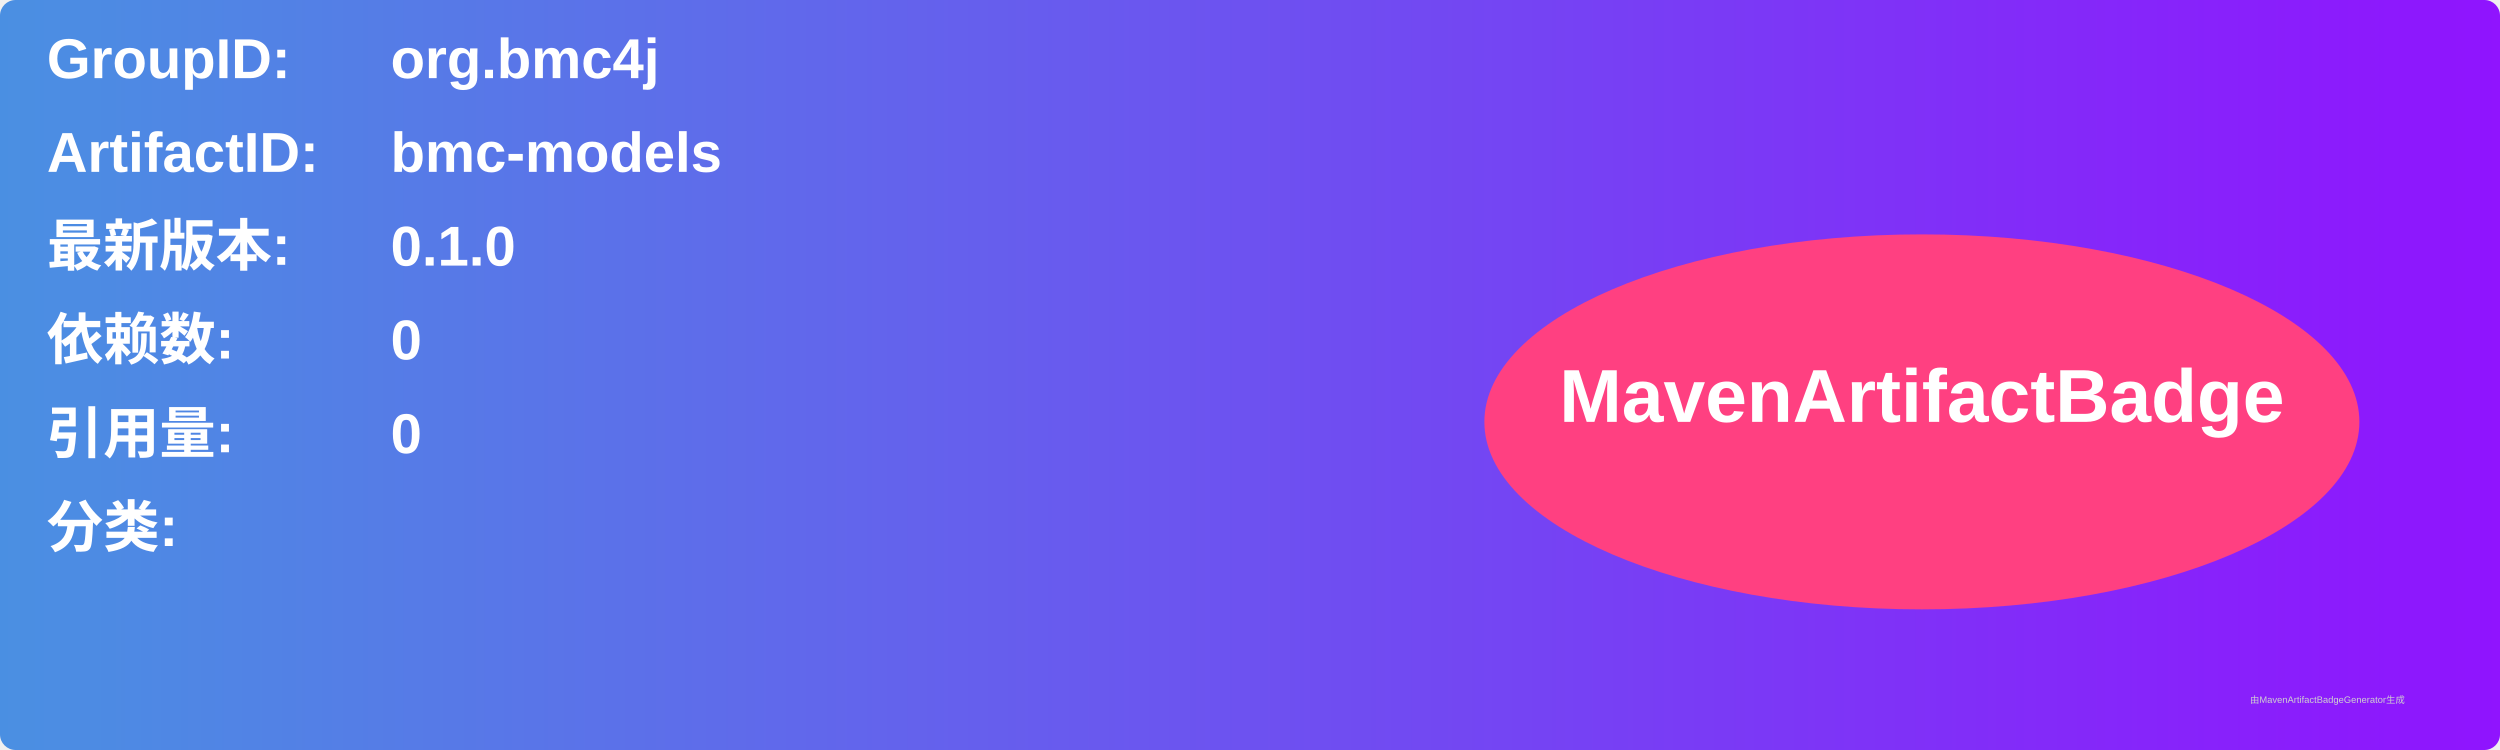
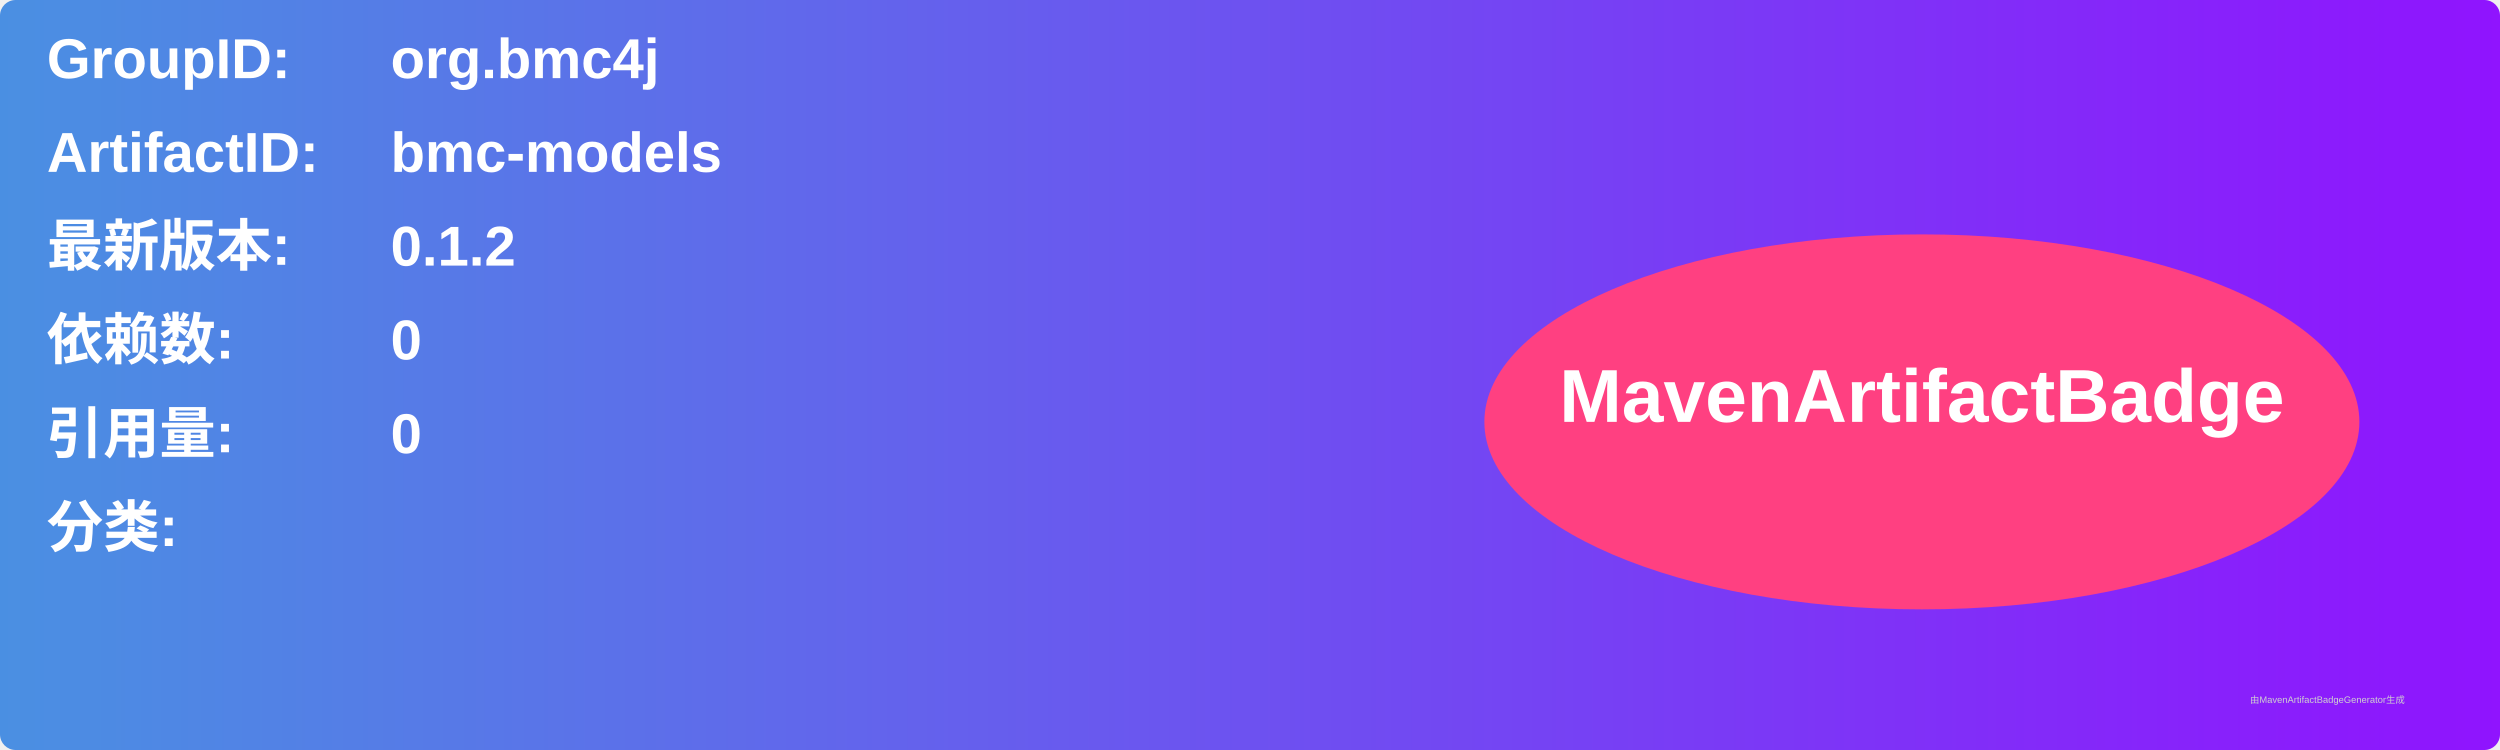
<svg xmlns="http://www.w3.org/2000/svg" width="800" height="240" viewBox="0 0 800 240">
  <linearGradient id="grad" x1="0%" y1="0%" x2="100%" y2="0%">
    <stop offset="0%" stop-color="#4a90e2" />
    <stop offset="100%" stop-color="#9013fe" />
  </linearGradient>
  <rect width="100%" height="100%" rx="5" ry="5" fill="url(#grad)" />
  <g transform="translate(15, 15)">
    <text x="0" y="10" font-family="Arial" font-size="18" fill="white" font-weight="bold" width="260">GroupID:</text>
    <text x="110" y="10" font-family="Arial" font-size="18" fill="white" font-weight="bold" width="460">org.bmc4j</text>
    <text x="0" y="40" font-family="Arial" font-size="18" fill="white" font-weight="bold" width="260">ArtifactID:</text>
    <text x="110" y="40" font-family="Arial" font-size="18" fill="white" font-weight="bold" width="460">bmc-models</text>
    <text x="0" y="70" font-family="Arial" font-size="18" fill="white" font-weight="bold">最新版本:</text>
    <text x="110" y="70" font-family="Arial" font-size="18" fill="white" font-weight="bold">
-       <tspan font-weight="bold">0.1.0</tspan>
+       <tspan font-weight="bold">0.1.2</tspan>
    </text>
    <text x="0" y="100" font-family="Arial" font-size="18" fill="white" font-weight="bold">依赖数: </text>
    <text x="110" y="100" font-family="Arial" font-size="18" fill="white">
      <tspan font-weight="bold">0</tspan>
    </text>
    <text x="0" y="130" font-family="Arial" font-size="18" fill="white" font-weight="bold">引用量: </text>
    <text x="110" y="130" font-family="Arial" font-size="18" fill="white">
      <tspan font-weight="bold">0</tspan>
    </text>
    <text x="0" y="160" font-family="Arial" font-size="18" fill="white" font-weight="bold">分类:</text>
    <text x="10" y="190" font-family="Arial" font-size="10" fill="white">
      <tspan font-weight="bold" />
    </text>
    <ellipse cx="600" cy="120" rx="140" ry="60" fill="#ff4081" />
    <text x="600" y="120" text-anchor="middle" font-family="Arial" font-size="24" fill="white" font-weight="bold">MavenArtifactBadge</text>
  </g>
  <text x="720" y="225" font-family="Arial" font-size="3" fill="#d0d0d0">由MavenArtifactBadgeGenerator生成</text>
</svg>
